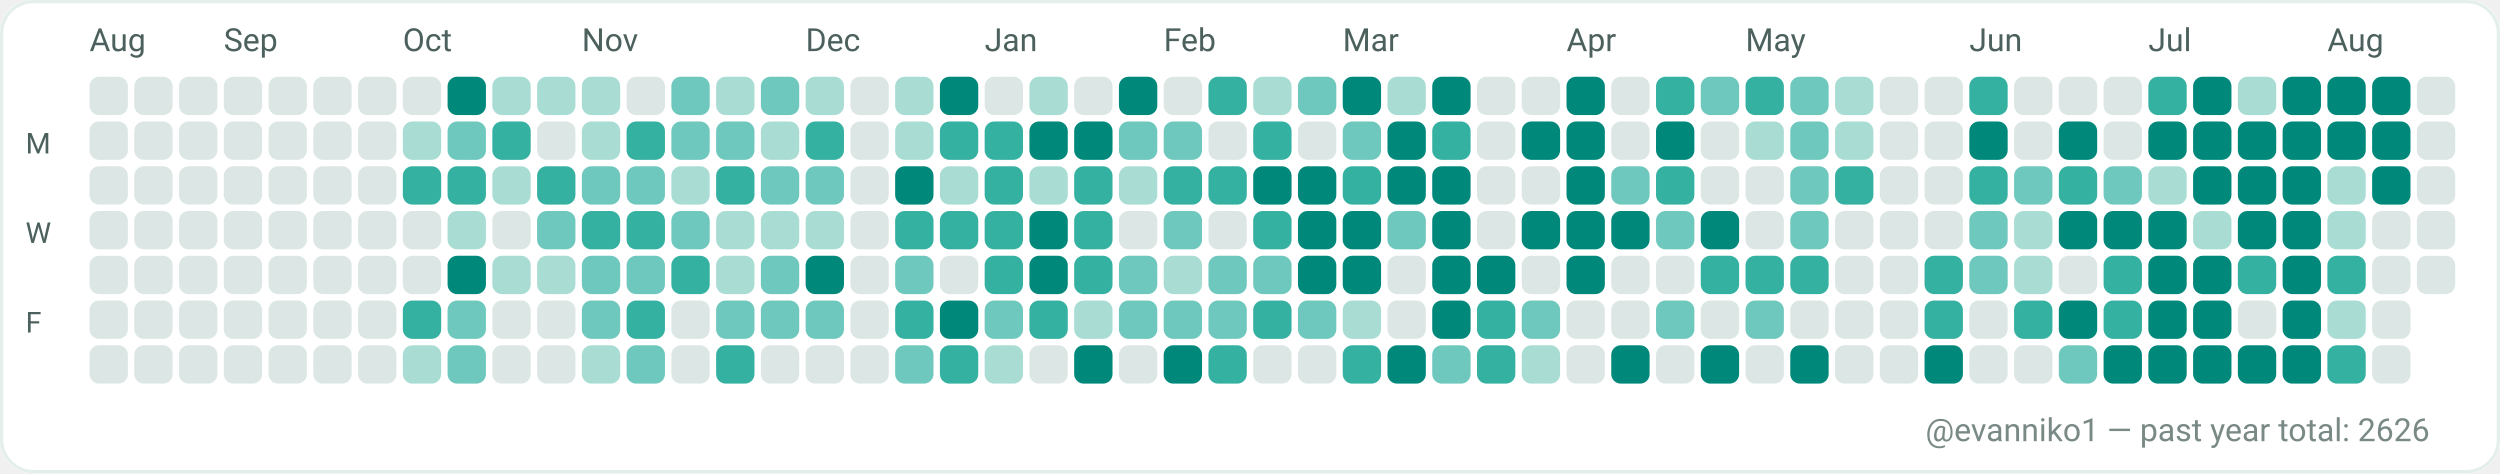
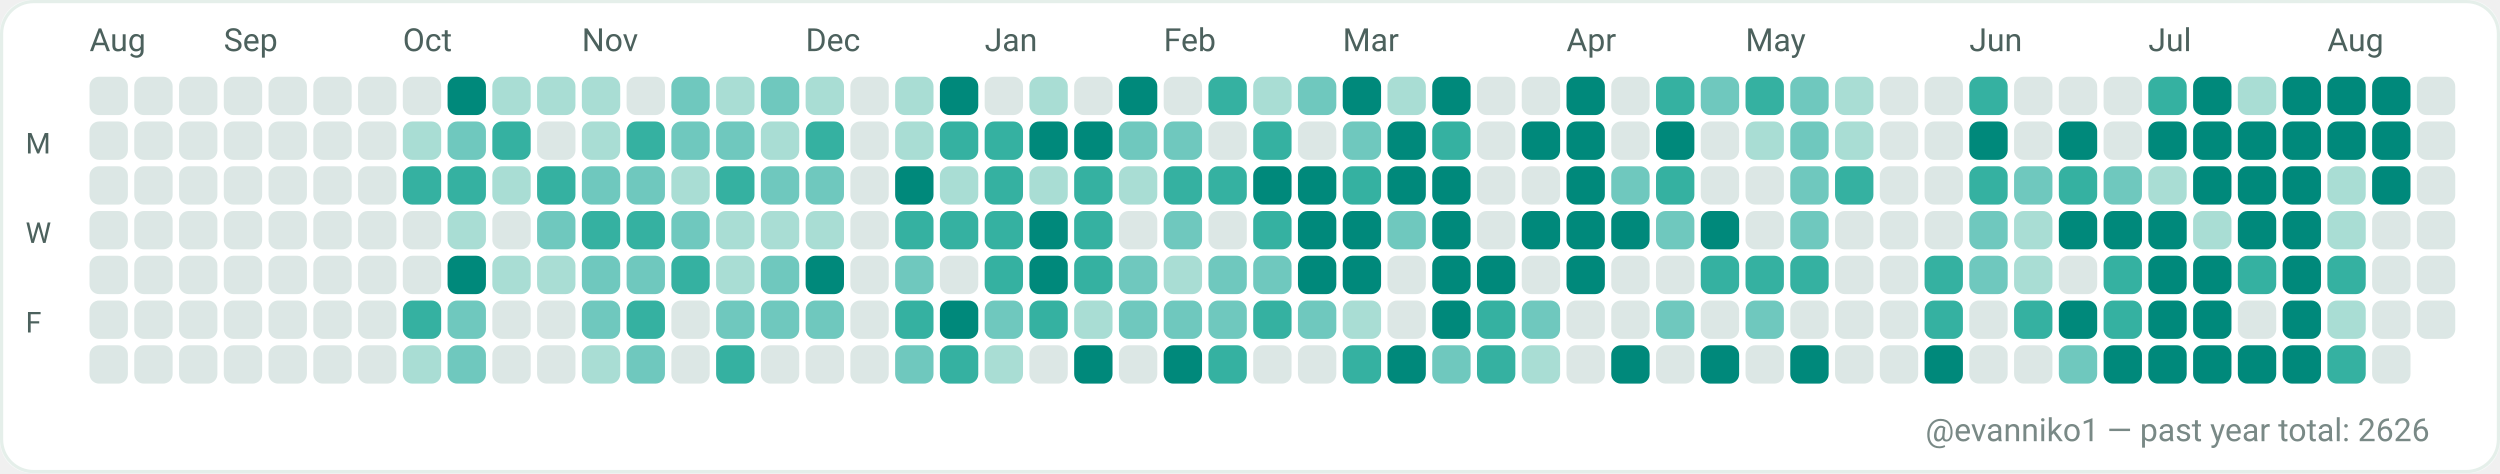
<svg xmlns="http://www.w3.org/2000/svg" width="782" height="148" viewBox="0 0 782 148" role="img" aria-label="GitHub contributions calendar for evanniko1">
  <rect x="0" y="0" width="782" height="148" rx="10" fill="#F7FAF9" />
  <rect x="0.5" y="0.5" width="781" height="147" rx="10" fill="#FFFFFF" stroke="#E5EFEA" stroke-width="1" />
  <text x="28" y="16" fill="#4C615D" font-family="ui-sans-serif, system-ui, -apple-system, Segoe UI, Roboto, Ubuntu, Cantarell, Noto Sans, Helvetica Neue, Arial" font-size="10" text-rendering="geometricPrecision">Aug</text>
  <text x="70" y="16" fill="#4C615D" font-family="ui-sans-serif, system-ui, -apple-system, Segoe UI, Roboto, Ubuntu, Cantarell, Noto Sans, Helvetica Neue, Arial" font-size="10" text-rendering="geometricPrecision">Sep</text>
  <text x="126" y="16" fill="#4C615D" font-family="ui-sans-serif, system-ui, -apple-system, Segoe UI, Roboto, Ubuntu, Cantarell, Noto Sans, Helvetica Neue, Arial" font-size="10" text-rendering="geometricPrecision">Oct</text>
  <text x="182" y="16" fill="#4C615D" font-family="ui-sans-serif, system-ui, -apple-system, Segoe UI, Roboto, Ubuntu, Cantarell, Noto Sans, Helvetica Neue, Arial" font-size="10" text-rendering="geometricPrecision">Nov</text>
  <text x="252" y="16" fill="#4C615D" font-family="ui-sans-serif, system-ui, -apple-system, Segoe UI, Roboto, Ubuntu, Cantarell, Noto Sans, Helvetica Neue, Arial" font-size="10" text-rendering="geometricPrecision">Dec</text>
  <text x="308" y="16" fill="#4C615D" font-family="ui-sans-serif, system-ui, -apple-system, Segoe UI, Roboto, Ubuntu, Cantarell, Noto Sans, Helvetica Neue, Arial" font-size="10" text-rendering="geometricPrecision">Jan</text>
  <text x="364" y="16" fill="#4C615D" font-family="ui-sans-serif, system-ui, -apple-system, Segoe UI, Roboto, Ubuntu, Cantarell, Noto Sans, Helvetica Neue, Arial" font-size="10" text-rendering="geometricPrecision">Feb</text>
  <text x="420" y="16" fill="#4C615D" font-family="ui-sans-serif, system-ui, -apple-system, Segoe UI, Roboto, Ubuntu, Cantarell, Noto Sans, Helvetica Neue, Arial" font-size="10" text-rendering="geometricPrecision">Mar</text>
  <text x="490" y="16" fill="#4C615D" font-family="ui-sans-serif, system-ui, -apple-system, Segoe UI, Roboto, Ubuntu, Cantarell, Noto Sans, Helvetica Neue, Arial" font-size="10" text-rendering="geometricPrecision">Apr</text>
  <text x="546" y="16" fill="#4C615D" font-family="ui-sans-serif, system-ui, -apple-system, Segoe UI, Roboto, Ubuntu, Cantarell, Noto Sans, Helvetica Neue, Arial" font-size="10" text-rendering="geometricPrecision">May</text>
  <text x="616" y="16" fill="#4C615D" font-family="ui-sans-serif, system-ui, -apple-system, Segoe UI, Roboto, Ubuntu, Cantarell, Noto Sans, Helvetica Neue, Arial" font-size="10" text-rendering="geometricPrecision">Jun</text>
  <text x="672" y="16" fill="#4C615D" font-family="ui-sans-serif, system-ui, -apple-system, Segoe UI, Roboto, Ubuntu, Cantarell, Noto Sans, Helvetica Neue, Arial" font-size="10" text-rendering="geometricPrecision">Jul</text>
  <text x="728" y="16" fill="#4C615D" font-family="ui-sans-serif, system-ui, -apple-system, Segoe UI, Roboto, Ubuntu, Cantarell, Noto Sans, Helvetica Neue, Arial" font-size="10" text-rendering="geometricPrecision">Aug</text>
  <text x="8" y="48" fill="#4C615D" font-family="ui-sans-serif, system-ui, -apple-system, Segoe UI, Roboto, Ubuntu, Cantarell, Noto Sans, Helvetica Neue, Arial" font-size="9" text-rendering="geometricPrecision">M</text>
  <text x="8" y="76" fill="#4C615D" font-family="ui-sans-serif, system-ui, -apple-system, Segoe UI, Roboto, Ubuntu, Cantarell, Noto Sans, Helvetica Neue, Arial" font-size="9" text-rendering="geometricPrecision">W</text>
  <text x="8" y="104" fill="#4C615D" font-family="ui-sans-serif, system-ui, -apple-system, Segoe UI, Roboto, Ubuntu, Cantarell, Noto Sans, Helvetica Neue, Arial" font-size="9" text-rendering="geometricPrecision">F</text>
  <g>
    <rect x="28" y="24" width="12" height="12" rx="3" fill="#DCE7E5" />
  </g>
  <g>
    <rect x="28" y="38" width="12" height="12" rx="3" fill="#DCE7E5" />
  </g>
  <g>
    <rect x="28" y="52" width="12" height="12" rx="3" fill="#DCE7E5" />
  </g>
  <g>
    <rect x="28" y="66" width="12" height="12" rx="3" fill="#DCE7E5" />
  </g>
  <g>
    <rect x="28" y="80" width="12" height="12" rx="3" fill="#DCE7E5" />
  </g>
  <g>
    <rect x="28" y="94" width="12" height="12" rx="3" fill="#DCE7E5" />
  </g>
  <g>
    <rect x="28" y="108" width="12" height="12" rx="3" fill="#DCE7E5" />
  </g>
  <g>
    <rect x="42" y="24" width="12" height="12" rx="3" fill="#DCE7E5" />
  </g>
  <g>
    <rect x="42" y="38" width="12" height="12" rx="3" fill="#DCE7E5" />
  </g>
  <g>
    <rect x="42" y="52" width="12" height="12" rx="3" fill="#DCE7E5" />
  </g>
  <g>
    <rect x="42" y="66" width="12" height="12" rx="3" fill="#DCE7E5" />
  </g>
  <g>
    <rect x="42" y="80" width="12" height="12" rx="3" fill="#DCE7E5" />
  </g>
  <g>
    <rect x="42" y="94" width="12" height="12" rx="3" fill="#DCE7E5" />
  </g>
  <g>
    <rect x="42" y="108" width="12" height="12" rx="3" fill="#DCE7E5" />
  </g>
  <g>
    <rect x="56" y="24" width="12" height="12" rx="3" fill="#DCE7E5" />
  </g>
  <g>
    <rect x="56" y="38" width="12" height="12" rx="3" fill="#DCE7E5" />
  </g>
  <g>
    <rect x="56" y="52" width="12" height="12" rx="3" fill="#DCE7E5" />
  </g>
  <g>
    <rect x="56" y="66" width="12" height="12" rx="3" fill="#DCE7E5" />
  </g>
  <g>
    <rect x="56" y="80" width="12" height="12" rx="3" fill="#DCE7E5" />
  </g>
  <g>
    <rect x="56" y="94" width="12" height="12" rx="3" fill="#DCE7E5" />
  </g>
  <g>
    <rect x="56" y="108" width="12" height="12" rx="3" fill="#DCE7E5" />
  </g>
  <g>
    <rect x="70" y="24" width="12" height="12" rx="3" fill="#DCE7E5" />
  </g>
  <g>
    <rect x="70" y="38" width="12" height="12" rx="3" fill="#DCE7E5" />
  </g>
  <g>
    <rect x="70" y="52" width="12" height="12" rx="3" fill="#DCE7E5" />
  </g>
  <g>
    <rect x="70" y="66" width="12" height="12" rx="3" fill="#DCE7E5" />
  </g>
  <g>
    <rect x="70" y="80" width="12" height="12" rx="3" fill="#DCE7E5" />
  </g>
  <g>
    <rect x="70" y="94" width="12" height="12" rx="3" fill="#DCE7E5" />
  </g>
  <g>
    <rect x="70" y="108" width="12" height="12" rx="3" fill="#DCE7E5" />
  </g>
  <g>
    <rect x="84" y="24" width="12" height="12" rx="3" fill="#DCE7E5" />
  </g>
  <g>
    <rect x="84" y="38" width="12" height="12" rx="3" fill="#DCE7E5" />
  </g>
  <g>
    <rect x="84" y="52" width="12" height="12" rx="3" fill="#DCE7E5" />
  </g>
  <g>
    <rect x="84" y="66" width="12" height="12" rx="3" fill="#DCE7E5" />
  </g>
  <g>
    <rect x="84" y="80" width="12" height="12" rx="3" fill="#DCE7E5" />
  </g>
  <g>
    <rect x="84" y="94" width="12" height="12" rx="3" fill="#DCE7E5" />
  </g>
  <g>
    <rect x="84" y="108" width="12" height="12" rx="3" fill="#DCE7E5" />
  </g>
  <g>
    <rect x="98" y="24" width="12" height="12" rx="3" fill="#DCE7E5" />
  </g>
  <g>
    <rect x="98" y="38" width="12" height="12" rx="3" fill="#DCE7E5" />
  </g>
  <g>
    <rect x="98" y="52" width="12" height="12" rx="3" fill="#DCE7E5" />
  </g>
  <g>
    <rect x="98" y="66" width="12" height="12" rx="3" fill="#DCE7E5" />
  </g>
  <g>
    <rect x="98" y="80" width="12" height="12" rx="3" fill="#DCE7E5" />
  </g>
  <g>
    <rect x="98" y="94" width="12" height="12" rx="3" fill="#DCE7E5" />
  </g>
  <g>
    <rect x="98" y="108" width="12" height="12" rx="3" fill="#DCE7E5" />
  </g>
  <g>
    <rect x="112" y="24" width="12" height="12" rx="3" fill="#DCE7E5" />
  </g>
  <g>
    <rect x="112" y="38" width="12" height="12" rx="3" fill="#DCE7E5" />
  </g>
  <g>
    <rect x="112" y="52" width="12" height="12" rx="3" fill="#DCE7E5" />
  </g>
  <g>
    <rect x="112" y="66" width="12" height="12" rx="3" fill="#DCE7E5" />
  </g>
  <g>
    <rect x="112" y="80" width="12" height="12" rx="3" fill="#DCE7E5" />
  </g>
  <g>
    <rect x="112" y="94" width="12" height="12" rx="3" fill="#DCE7E5" />
  </g>
  <g>
    <rect x="112" y="108" width="12" height="12" rx="3" fill="#DCE7E5" />
  </g>
  <g>
    <rect x="126" y="24" width="12" height="12" rx="3" fill="#DCE7E5" />
  </g>
  <g>
    <rect x="126" y="38" width="12" height="12" rx="3" fill="#A9DDD4" />
  </g>
  <g>
    <rect x="126" y="52" width="12" height="12" rx="3" fill="#35B1A1" />
  </g>
  <g>
    <rect x="126" y="66" width="12" height="12" rx="3" fill="#DCE7E5" />
  </g>
  <g>
    <rect x="126" y="80" width="12" height="12" rx="3" fill="#DCE7E5" />
  </g>
  <g>
    <rect x="126" y="94" width="12" height="12" rx="3" fill="#35B1A1" />
  </g>
  <g>
    <rect x="126" y="108" width="12" height="12" rx="3" fill="#A9DDD4" />
  </g>
  <g>
    <rect x="140" y="24" width="12" height="12" rx="3" fill="#00897B" />
  </g>
  <g>
    <rect x="140" y="38" width="12" height="12" rx="3" fill="#6FC8BE" />
  </g>
  <g>
    <rect x="140" y="52" width="12" height="12" rx="3" fill="#35B1A1" />
  </g>
  <g>
    <rect x="140" y="66" width="12" height="12" rx="3" fill="#A9DDD4" />
  </g>
  <g>
    <rect x="140" y="80" width="12" height="12" rx="3" fill="#00897B" />
  </g>
  <g>
    <rect x="140" y="94" width="12" height="12" rx="3" fill="#6FC8BE" />
  </g>
  <g>
    <rect x="140" y="108" width="12" height="12" rx="3" fill="#6FC8BE" />
  </g>
  <g>
    <rect x="154" y="24" width="12" height="12" rx="3" fill="#A9DDD4" />
  </g>
  <g>
    <rect x="154" y="38" width="12" height="12" rx="3" fill="#35B1A1" />
  </g>
  <g>
    <rect x="154" y="52" width="12" height="12" rx="3" fill="#A9DDD4" />
  </g>
  <g>
    <rect x="154" y="66" width="12" height="12" rx="3" fill="#DCE7E5" />
  </g>
  <g>
    <rect x="154" y="80" width="12" height="12" rx="3" fill="#A9DDD4" />
  </g>
  <g>
    <rect x="154" y="94" width="12" height="12" rx="3" fill="#DCE7E5" />
  </g>
  <g>
    <rect x="154" y="108" width="12" height="12" rx="3" fill="#DCE7E5" />
  </g>
  <g>
    <rect x="168" y="24" width="12" height="12" rx="3" fill="#A9DDD4" />
  </g>
  <g>
    <rect x="168" y="38" width="12" height="12" rx="3" fill="#DCE7E5" />
  </g>
  <g>
    <rect x="168" y="52" width="12" height="12" rx="3" fill="#35B1A1" />
  </g>
  <g>
    <rect x="168" y="66" width="12" height="12" rx="3" fill="#6FC8BE" />
  </g>
  <g>
    <rect x="168" y="80" width="12" height="12" rx="3" fill="#A9DDD4" />
  </g>
  <g>
    <rect x="168" y="94" width="12" height="12" rx="3" fill="#DCE7E5" />
  </g>
  <g>
    <rect x="168" y="108" width="12" height="12" rx="3" fill="#DCE7E5" />
  </g>
  <g>
    <rect x="182" y="24" width="12" height="12" rx="3" fill="#A9DDD4" />
  </g>
  <g>
    <rect x="182" y="38" width="12" height="12" rx="3" fill="#A9DDD4" />
  </g>
  <g>
    <rect x="182" y="52" width="12" height="12" rx="3" fill="#6FC8BE" />
  </g>
  <g>
    <rect x="182" y="66" width="12" height="12" rx="3" fill="#35B1A1" />
  </g>
  <g>
    <rect x="182" y="80" width="12" height="12" rx="3" fill="#6FC8BE" />
  </g>
  <g>
    <rect x="182" y="94" width="12" height="12" rx="3" fill="#6FC8BE" />
  </g>
  <g>
    <rect x="182" y="108" width="12" height="12" rx="3" fill="#A9DDD4" />
  </g>
  <g>
    <rect x="196" y="24" width="12" height="12" rx="3" fill="#DCE7E5" />
  </g>
  <g>
    <rect x="196" y="38" width="12" height="12" rx="3" fill="#35B1A1" />
  </g>
  <g>
    <rect x="196" y="52" width="12" height="12" rx="3" fill="#6FC8BE" />
  </g>
  <g>
    <rect x="196" y="66" width="12" height="12" rx="3" fill="#35B1A1" />
  </g>
  <g>
    <rect x="196" y="80" width="12" height="12" rx="3" fill="#6FC8BE" />
  </g>
  <g>
    <rect x="196" y="94" width="12" height="12" rx="3" fill="#35B1A1" />
  </g>
  <g>
    <rect x="196" y="108" width="12" height="12" rx="3" fill="#6FC8BE" />
  </g>
  <g>
    <rect x="210" y="24" width="12" height="12" rx="3" fill="#6FC8BE" />
  </g>
  <g>
    <rect x="210" y="38" width="12" height="12" rx="3" fill="#6FC8BE" />
  </g>
  <g>
    <rect x="210" y="52" width="12" height="12" rx="3" fill="#A9DDD4" />
  </g>
  <g>
    <rect x="210" y="66" width="12" height="12" rx="3" fill="#6FC8BE" />
  </g>
  <g>
    <rect x="210" y="80" width="12" height="12" rx="3" fill="#35B1A1" />
  </g>
  <g>
    <rect x="210" y="94" width="12" height="12" rx="3" fill="#DCE7E5" />
  </g>
  <g>
    <rect x="210" y="108" width="12" height="12" rx="3" fill="#DCE7E5" />
  </g>
  <g>
    <rect x="224" y="24" width="12" height="12" rx="3" fill="#A9DDD4" />
  </g>
  <g>
    <rect x="224" y="38" width="12" height="12" rx="3" fill="#6FC8BE" />
  </g>
  <g>
    <rect x="224" y="52" width="12" height="12" rx="3" fill="#35B1A1" />
  </g>
  <g>
    <rect x="224" y="66" width="12" height="12" rx="3" fill="#A9DDD4" />
  </g>
  <g>
    <rect x="224" y="80" width="12" height="12" rx="3" fill="#A9DDD4" />
  </g>
  <g>
    <rect x="224" y="94" width="12" height="12" rx="3" fill="#6FC8BE" />
  </g>
  <g>
    <rect x="224" y="108" width="12" height="12" rx="3" fill="#35B1A1" />
  </g>
  <g>
    <rect x="238" y="24" width="12" height="12" rx="3" fill="#6FC8BE" />
  </g>
  <g>
    <rect x="238" y="38" width="12" height="12" rx="3" fill="#A9DDD4" />
  </g>
  <g>
    <rect x="238" y="52" width="12" height="12" rx="3" fill="#6FC8BE" />
  </g>
  <g>
    <rect x="238" y="66" width="12" height="12" rx="3" fill="#A9DDD4" />
  </g>
  <g>
    <rect x="238" y="80" width="12" height="12" rx="3" fill="#6FC8BE" />
  </g>
  <g>
    <rect x="238" y="94" width="12" height="12" rx="3" fill="#6FC8BE" />
  </g>
  <g>
    <rect x="238" y="108" width="12" height="12" rx="3" fill="#DCE7E5" />
  </g>
  <g>
    <rect x="252" y="24" width="12" height="12" rx="3" fill="#A9DDD4" />
  </g>
  <g>
    <rect x="252" y="38" width="12" height="12" rx="3" fill="#35B1A1" />
  </g>
  <g>
    <rect x="252" y="52" width="12" height="12" rx="3" fill="#6FC8BE" />
  </g>
  <g>
    <rect x="252" y="66" width="12" height="12" rx="3" fill="#A9DDD4" />
  </g>
  <g>
    <rect x="252" y="80" width="12" height="12" rx="3" fill="#00897B" />
  </g>
  <g>
    <rect x="252" y="94" width="12" height="12" rx="3" fill="#6FC8BE" />
  </g>
  <g>
    <rect x="252" y="108" width="12" height="12" rx="3" fill="#DCE7E5" />
  </g>
  <g>
    <rect x="266" y="24" width="12" height="12" rx="3" fill="#DCE7E5" />
  </g>
  <g>
    <rect x="266" y="38" width="12" height="12" rx="3" fill="#DCE7E5" />
  </g>
  <g>
    <rect x="266" y="52" width="12" height="12" rx="3" fill="#DCE7E5" />
  </g>
  <g>
    <rect x="266" y="66" width="12" height="12" rx="3" fill="#DCE7E5" />
  </g>
  <g>
    <rect x="266" y="80" width="12" height="12" rx="3" fill="#DCE7E5" />
  </g>
  <g>
    <rect x="266" y="94" width="12" height="12" rx="3" fill="#DCE7E5" />
  </g>
  <g>
    <rect x="266" y="108" width="12" height="12" rx="3" fill="#DCE7E5" />
  </g>
  <g>
    <rect x="280" y="24" width="12" height="12" rx="3" fill="#A9DDD4" />
  </g>
  <g>
    <rect x="280" y="38" width="12" height="12" rx="3" fill="#A9DDD4" />
  </g>
  <g>
    <rect x="280" y="52" width="12" height="12" rx="3" fill="#00897B" />
  </g>
  <g>
    <rect x="280" y="66" width="12" height="12" rx="3" fill="#35B1A1" />
  </g>
  <g>
    <rect x="280" y="80" width="12" height="12" rx="3" fill="#6FC8BE" />
  </g>
  <g>
    <rect x="280" y="94" width="12" height="12" rx="3" fill="#35B1A1" />
  </g>
  <g>
    <rect x="280" y="108" width="12" height="12" rx="3" fill="#6FC8BE" />
  </g>
  <g>
    <rect x="294" y="24" width="12" height="12" rx="3" fill="#00897B" />
  </g>
  <g>
    <rect x="294" y="38" width="12" height="12" rx="3" fill="#35B1A1" />
  </g>
  <g>
    <rect x="294" y="52" width="12" height="12" rx="3" fill="#A9DDD4" />
  </g>
  <g>
    <rect x="294" y="66" width="12" height="12" rx="3" fill="#35B1A1" />
  </g>
  <g>
    <rect x="294" y="80" width="12" height="12" rx="3" fill="#DCE7E5" />
  </g>
  <g>
    <rect x="294" y="94" width="12" height="12" rx="3" fill="#00897B" />
  </g>
  <g>
    <rect x="294" y="108" width="12" height="12" rx="3" fill="#35B1A1" />
  </g>
  <g>
    <rect x="308" y="24" width="12" height="12" rx="3" fill="#DCE7E5" />
  </g>
  <g>
    <rect x="308" y="38" width="12" height="12" rx="3" fill="#35B1A1" />
  </g>
  <g>
    <rect x="308" y="52" width="12" height="12" rx="3" fill="#35B1A1" />
  </g>
  <g>
    <rect x="308" y="66" width="12" height="12" rx="3" fill="#35B1A1" />
  </g>
  <g>
    <rect x="308" y="80" width="12" height="12" rx="3" fill="#35B1A1" />
  </g>
  <g>
    <rect x="308" y="94" width="12" height="12" rx="3" fill="#6FC8BE" />
  </g>
  <g>
    <rect x="308" y="108" width="12" height="12" rx="3" fill="#A9DDD4" />
  </g>
  <g>
    <rect x="322" y="24" width="12" height="12" rx="3" fill="#A9DDD4" />
  </g>
  <g>
    <rect x="322" y="38" width="12" height="12" rx="3" fill="#00897B" />
  </g>
  <g>
    <rect x="322" y="52" width="12" height="12" rx="3" fill="#A9DDD4" />
  </g>
  <g>
    <rect x="322" y="66" width="12" height="12" rx="3" fill="#00897B" />
  </g>
  <g>
    <rect x="322" y="80" width="12" height="12" rx="3" fill="#00897B" />
  </g>
  <g>
    <rect x="322" y="94" width="12" height="12" rx="3" fill="#35B1A1" />
  </g>
  <g>
    <rect x="322" y="108" width="12" height="12" rx="3" fill="#DCE7E5" />
  </g>
  <g>
    <rect x="336" y="24" width="12" height="12" rx="3" fill="#DCE7E5" />
  </g>
  <g>
    <rect x="336" y="38" width="12" height="12" rx="3" fill="#00897B" />
  </g>
  <g>
    <rect x="336" y="52" width="12" height="12" rx="3" fill="#35B1A1" />
  </g>
  <g>
    <rect x="336" y="66" width="12" height="12" rx="3" fill="#35B1A1" />
  </g>
  <g>
    <rect x="336" y="80" width="12" height="12" rx="3" fill="#35B1A1" />
  </g>
  <g>
    <rect x="336" y="94" width="12" height="12" rx="3" fill="#A9DDD4" />
  </g>
  <g>
    <rect x="336" y="108" width="12" height="12" rx="3" fill="#00897B" />
  </g>
  <g>
    <rect x="350" y="24" width="12" height="12" rx="3" fill="#00897B" />
  </g>
  <g>
    <rect x="350" y="38" width="12" height="12" rx="3" fill="#6FC8BE" />
  </g>
  <g>
    <rect x="350" y="52" width="12" height="12" rx="3" fill="#A9DDD4" />
  </g>
  <g>
    <rect x="350" y="66" width="12" height="12" rx="3" fill="#DCE7E5" />
  </g>
  <g>
    <rect x="350" y="80" width="12" height="12" rx="3" fill="#6FC8BE" />
  </g>
  <g>
    <rect x="350" y="94" width="12" height="12" rx="3" fill="#6FC8BE" />
  </g>
  <g>
    <rect x="350" y="108" width="12" height="12" rx="3" fill="#DCE7E5" />
  </g>
  <g>
    <rect x="364" y="24" width="12" height="12" rx="3" fill="#DCE7E5" />
  </g>
  <g>
    <rect x="364" y="38" width="12" height="12" rx="3" fill="#6FC8BE" />
  </g>
  <g>
    <rect x="364" y="52" width="12" height="12" rx="3" fill="#35B1A1" />
  </g>
  <g>
    <rect x="364" y="66" width="12" height="12" rx="3" fill="#6FC8BE" />
  </g>
  <g>
    <rect x="364" y="80" width="12" height="12" rx="3" fill="#A9DDD4" />
  </g>
  <g>
    <rect x="364" y="94" width="12" height="12" rx="3" fill="#6FC8BE" />
  </g>
  <g>
    <rect x="364" y="108" width="12" height="12" rx="3" fill="#00897B" />
  </g>
  <g>
    <rect x="378" y="24" width="12" height="12" rx="3" fill="#35B1A1" />
  </g>
  <g>
    <rect x="378" y="38" width="12" height="12" rx="3" fill="#DCE7E5" />
  </g>
  <g>
    <rect x="378" y="52" width="12" height="12" rx="3" fill="#35B1A1" />
  </g>
  <g>
    <rect x="378" y="66" width="12" height="12" rx="3" fill="#DCE7E5" />
  </g>
  <g>
    <rect x="378" y="80" width="12" height="12" rx="3" fill="#6FC8BE" />
  </g>
  <g>
    <rect x="378" y="94" width="12" height="12" rx="3" fill="#6FC8BE" />
  </g>
  <g>
    <rect x="378" y="108" width="12" height="12" rx="3" fill="#35B1A1" />
  </g>
  <g>
    <rect x="392" y="24" width="12" height="12" rx="3" fill="#A9DDD4" />
  </g>
  <g>
    <rect x="392" y="38" width="12" height="12" rx="3" fill="#35B1A1" />
  </g>
  <g>
    <rect x="392" y="52" width="12" height="12" rx="3" fill="#00897B" />
  </g>
  <g>
    <rect x="392" y="66" width="12" height="12" rx="3" fill="#35B1A1" />
  </g>
  <g>
    <rect x="392" y="80" width="12" height="12" rx="3" fill="#6FC8BE" />
  </g>
  <g>
    <rect x="392" y="94" width="12" height="12" rx="3" fill="#35B1A1" />
  </g>
  <g>
    <rect x="392" y="108" width="12" height="12" rx="3" fill="#DCE7E5" />
  </g>
  <g>
    <rect x="406" y="24" width="12" height="12" rx="3" fill="#6FC8BE" />
  </g>
  <g>
    <rect x="406" y="38" width="12" height="12" rx="3" fill="#DCE7E5" />
  </g>
  <g>
    <rect x="406" y="52" width="12" height="12" rx="3" fill="#00897B" />
  </g>
  <g>
    <rect x="406" y="66" width="12" height="12" rx="3" fill="#00897B" />
  </g>
  <g>
    <rect x="406" y="80" width="12" height="12" rx="3" fill="#00897B" />
  </g>
  <g>
    <rect x="406" y="94" width="12" height="12" rx="3" fill="#6FC8BE" />
  </g>
  <g>
    <rect x="406" y="108" width="12" height="12" rx="3" fill="#DCE7E5" />
  </g>
  <g>
    <rect x="420" y="24" width="12" height="12" rx="3" fill="#00897B" />
  </g>
  <g>
    <rect x="420" y="38" width="12" height="12" rx="3" fill="#6FC8BE" />
  </g>
  <g>
    <rect x="420" y="52" width="12" height="12" rx="3" fill="#35B1A1" />
  </g>
  <g>
    <rect x="420" y="66" width="12" height="12" rx="3" fill="#00897B" />
  </g>
  <g>
    <rect x="420" y="80" width="12" height="12" rx="3" fill="#00897B" />
  </g>
  <g>
    <rect x="420" y="94" width="12" height="12" rx="3" fill="#A9DDD4" />
  </g>
  <g>
    <rect x="420" y="108" width="12" height="12" rx="3" fill="#35B1A1" />
  </g>
  <g>
    <rect x="434" y="24" width="12" height="12" rx="3" fill="#A9DDD4" />
  </g>
  <g>
    <rect x="434" y="38" width="12" height="12" rx="3" fill="#00897B" />
  </g>
  <g>
    <rect x="434" y="52" width="12" height="12" rx="3" fill="#00897B" />
  </g>
  <g>
    <rect x="434" y="66" width="12" height="12" rx="3" fill="#6FC8BE" />
  </g>
  <g>
    <rect x="434" y="80" width="12" height="12" rx="3" fill="#DCE7E5" />
  </g>
  <g>
    <rect x="434" y="94" width="12" height="12" rx="3" fill="#DCE7E5" />
  </g>
  <g>
    <rect x="434" y="108" width="12" height="12" rx="3" fill="#00897B" />
  </g>
  <g>
    <rect x="448" y="24" width="12" height="12" rx="3" fill="#00897B" />
  </g>
  <g>
    <rect x="448" y="38" width="12" height="12" rx="3" fill="#35B1A1" />
  </g>
  <g>
    <rect x="448" y="52" width="12" height="12" rx="3" fill="#00897B" />
  </g>
  <g>
    <rect x="448" y="66" width="12" height="12" rx="3" fill="#00897B" />
  </g>
  <g>
    <rect x="448" y="80" width="12" height="12" rx="3" fill="#00897B" />
  </g>
  <g>
    <rect x="448" y="94" width="12" height="12" rx="3" fill="#00897B" />
  </g>
  <g>
    <rect x="448" y="108" width="12" height="12" rx="3" fill="#6FC8BE" />
  </g>
  <g>
    <rect x="462" y="24" width="12" height="12" rx="3" fill="#DCE7E5" />
  </g>
  <g>
    <rect x="462" y="38" width="12" height="12" rx="3" fill="#DCE7E5" />
  </g>
  <g>
    <rect x="462" y="52" width="12" height="12" rx="3" fill="#DCE7E5" />
  </g>
  <g>
    <rect x="462" y="66" width="12" height="12" rx="3" fill="#DCE7E5" />
  </g>
  <g>
    <rect x="462" y="80" width="12" height="12" rx="3" fill="#00897B" />
  </g>
  <g>
    <rect x="462" y="94" width="12" height="12" rx="3" fill="#35B1A1" />
  </g>
  <g>
    <rect x="462" y="108" width="12" height="12" rx="3" fill="#35B1A1" />
  </g>
  <g>
    <rect x="476" y="24" width="12" height="12" rx="3" fill="#DCE7E5" />
  </g>
  <g>
    <rect x="476" y="38" width="12" height="12" rx="3" fill="#00897B" />
  </g>
  <g>
    <rect x="476" y="52" width="12" height="12" rx="3" fill="#DCE7E5" />
  </g>
  <g>
    <rect x="476" y="66" width="12" height="12" rx="3" fill="#00897B" />
  </g>
  <g>
    <rect x="476" y="80" width="12" height="12" rx="3" fill="#DCE7E5" />
  </g>
  <g>
    <rect x="476" y="94" width="12" height="12" rx="3" fill="#6FC8BE" />
  </g>
  <g>
    <rect x="476" y="108" width="12" height="12" rx="3" fill="#A9DDD4" />
  </g>
  <g>
    <rect x="490" y="24" width="12" height="12" rx="3" fill="#00897B" />
  </g>
  <g>
    <rect x="490" y="38" width="12" height="12" rx="3" fill="#00897B" />
  </g>
  <g>
    <rect x="490" y="52" width="12" height="12" rx="3" fill="#00897B" />
  </g>
  <g>
    <rect x="490" y="66" width="12" height="12" rx="3" fill="#00897B" />
  </g>
  <g>
    <rect x="490" y="80" width="12" height="12" rx="3" fill="#00897B" />
  </g>
  <g>
    <rect x="490" y="94" width="12" height="12" rx="3" fill="#DCE7E5" />
  </g>
  <g>
    <rect x="490" y="108" width="12" height="12" rx="3" fill="#DCE7E5" />
  </g>
  <g>
    <rect x="504" y="24" width="12" height="12" rx="3" fill="#DCE7E5" />
  </g>
  <g>
    <rect x="504" y="38" width="12" height="12" rx="3" fill="#DCE7E5" />
  </g>
  <g>
    <rect x="504" y="52" width="12" height="12" rx="3" fill="#6FC8BE" />
  </g>
  <g>
    <rect x="504" y="66" width="12" height="12" rx="3" fill="#00897B" />
  </g>
  <g>
    <rect x="504" y="80" width="12" height="12" rx="3" fill="#DCE7E5" />
  </g>
  <g>
    <rect x="504" y="94" width="12" height="12" rx="3" fill="#DCE7E5" />
  </g>
  <g>
    <rect x="504" y="108" width="12" height="12" rx="3" fill="#00897B" />
  </g>
  <g>
    <rect x="518" y="24" width="12" height="12" rx="3" fill="#35B1A1" />
  </g>
  <g>
    <rect x="518" y="38" width="12" height="12" rx="3" fill="#00897B" />
  </g>
  <g>
    <rect x="518" y="52" width="12" height="12" rx="3" fill="#35B1A1" />
  </g>
  <g>
    <rect x="518" y="66" width="12" height="12" rx="3" fill="#6FC8BE" />
  </g>
  <g>
    <rect x="518" y="80" width="12" height="12" rx="3" fill="#DCE7E5" />
  </g>
  <g>
    <rect x="518" y="94" width="12" height="12" rx="3" fill="#6FC8BE" />
  </g>
  <g>
    <rect x="518" y="108" width="12" height="12" rx="3" fill="#DCE7E5" />
  </g>
  <g>
    <rect x="532" y="24" width="12" height="12" rx="3" fill="#6FC8BE" />
  </g>
  <g>
    <rect x="532" y="38" width="12" height="12" rx="3" fill="#DCE7E5" />
  </g>
  <g>
    <rect x="532" y="52" width="12" height="12" rx="3" fill="#DCE7E5" />
  </g>
  <g>
    <rect x="532" y="66" width="12" height="12" rx="3" fill="#00897B" />
  </g>
  <g>
    <rect x="532" y="80" width="12" height="12" rx="3" fill="#35B1A1" />
  </g>
  <g>
    <rect x="532" y="94" width="12" height="12" rx="3" fill="#DCE7E5" />
  </g>
  <g>
    <rect x="532" y="108" width="12" height="12" rx="3" fill="#00897B" />
  </g>
  <g>
    <rect x="546" y="24" width="12" height="12" rx="3" fill="#35B1A1" />
  </g>
  <g>
    <rect x="546" y="38" width="12" height="12" rx="3" fill="#A9DDD4" />
  </g>
  <g>
    <rect x="546" y="52" width="12" height="12" rx="3" fill="#DCE7E5" />
  </g>
  <g>
    <rect x="546" y="66" width="12" height="12" rx="3" fill="#DCE7E5" />
  </g>
  <g>
    <rect x="546" y="80" width="12" height="12" rx="3" fill="#35B1A1" />
  </g>
  <g>
    <rect x="546" y="94" width="12" height="12" rx="3" fill="#6FC8BE" />
  </g>
  <g>
    <rect x="546" y="108" width="12" height="12" rx="3" fill="#DCE7E5" />
  </g>
  <g>
    <rect x="560" y="24" width="12" height="12" rx="3" fill="#6FC8BE" />
  </g>
  <g>
    <rect x="560" y="38" width="12" height="12" rx="3" fill="#6FC8BE" />
  </g>
  <g>
    <rect x="560" y="52" width="12" height="12" rx="3" fill="#6FC8BE" />
  </g>
  <g>
    <rect x="560" y="66" width="12" height="12" rx="3" fill="#6FC8BE" />
  </g>
  <g>
    <rect x="560" y="80" width="12" height="12" rx="3" fill="#35B1A1" />
  </g>
  <g>
    <rect x="560" y="94" width="12" height="12" rx="3" fill="#DCE7E5" />
  </g>
  <g>
    <rect x="560" y="108" width="12" height="12" rx="3" fill="#00897B" />
  </g>
  <g>
    <rect x="574" y="24" width="12" height="12" rx="3" fill="#A9DDD4" />
  </g>
  <g>
    <rect x="574" y="38" width="12" height="12" rx="3" fill="#A9DDD4" />
  </g>
  <g>
    <rect x="574" y="52" width="12" height="12" rx="3" fill="#35B1A1" />
  </g>
  <g>
    <rect x="574" y="66" width="12" height="12" rx="3" fill="#DCE7E5" />
  </g>
  <g>
    <rect x="574" y="80" width="12" height="12" rx="3" fill="#DCE7E5" />
  </g>
  <g>
    <rect x="574" y="94" width="12" height="12" rx="3" fill="#DCE7E5" />
  </g>
  <g>
    <rect x="574" y="108" width="12" height="12" rx="3" fill="#DCE7E5" />
  </g>
  <g>
    <rect x="588" y="24" width="12" height="12" rx="3" fill="#DCE7E5" />
  </g>
  <g>
    <rect x="588" y="38" width="12" height="12" rx="3" fill="#DCE7E5" />
  </g>
  <g>
    <rect x="588" y="52" width="12" height="12" rx="3" fill="#DCE7E5" />
  </g>
  <g>
    <rect x="588" y="66" width="12" height="12" rx="3" fill="#DCE7E5" />
  </g>
  <g>
    <rect x="588" y="80" width="12" height="12" rx="3" fill="#DCE7E5" />
  </g>
  <g>
    <rect x="588" y="94" width="12" height="12" rx="3" fill="#DCE7E5" />
  </g>
  <g>
    <rect x="588" y="108" width="12" height="12" rx="3" fill="#DCE7E5" />
  </g>
  <g>
    <rect x="602" y="24" width="12" height="12" rx="3" fill="#DCE7E5" />
  </g>
  <g>
    <rect x="602" y="38" width="12" height="12" rx="3" fill="#DCE7E5" />
  </g>
  <g>
    <rect x="602" y="52" width="12" height="12" rx="3" fill="#DCE7E5" />
  </g>
  <g>
    <rect x="602" y="66" width="12" height="12" rx="3" fill="#DCE7E5" />
  </g>
  <g>
    <rect x="602" y="80" width="12" height="12" rx="3" fill="#35B1A1" />
  </g>
  <g>
    <rect x="602" y="94" width="12" height="12" rx="3" fill="#35B1A1" />
  </g>
  <g>
    <rect x="602" y="108" width="12" height="12" rx="3" fill="#00897B" />
  </g>
  <g>
    <rect x="616" y="24" width="12" height="12" rx="3" fill="#35B1A1" />
  </g>
  <g>
    <rect x="616" y="38" width="12" height="12" rx="3" fill="#00897B" />
  </g>
  <g>
    <rect x="616" y="52" width="12" height="12" rx="3" fill="#35B1A1" />
  </g>
  <g>
    <rect x="616" y="66" width="12" height="12" rx="3" fill="#6FC8BE" />
  </g>
  <g>
    <rect x="616" y="80" width="12" height="12" rx="3" fill="#6FC8BE" />
  </g>
  <g>
    <rect x="616" y="94" width="12" height="12" rx="3" fill="#DCE7E5" />
  </g>
  <g>
    <rect x="616" y="108" width="12" height="12" rx="3" fill="#DCE7E5" />
  </g>
  <g>
    <rect x="630" y="24" width="12" height="12" rx="3" fill="#DCE7E5" />
  </g>
  <g>
    <rect x="630" y="38" width="12" height="12" rx="3" fill="#DCE7E5" />
  </g>
  <g>
    <rect x="630" y="52" width="12" height="12" rx="3" fill="#6FC8BE" />
  </g>
  <g>
    <rect x="630" y="66" width="12" height="12" rx="3" fill="#A9DDD4" />
  </g>
  <g>
    <rect x="630" y="80" width="12" height="12" rx="3" fill="#A9DDD4" />
  </g>
  <g>
    <rect x="630" y="94" width="12" height="12" rx="3" fill="#35B1A1" />
  </g>
  <g>
    <rect x="630" y="108" width="12" height="12" rx="3" fill="#DCE7E5" />
  </g>
  <g>
    <rect x="644" y="24" width="12" height="12" rx="3" fill="#DCE7E5" />
  </g>
  <g>
    <rect x="644" y="38" width="12" height="12" rx="3" fill="#00897B" />
  </g>
  <g>
    <rect x="644" y="52" width="12" height="12" rx="3" fill="#35B1A1" />
  </g>
  <g>
    <rect x="644" y="66" width="12" height="12" rx="3" fill="#00897B" />
  </g>
  <g>
    <rect x="644" y="80" width="12" height="12" rx="3" fill="#DCE7E5" />
  </g>
  <g>
    <rect x="644" y="94" width="12" height="12" rx="3" fill="#00897B" />
  </g>
  <g>
    <rect x="644" y="108" width="12" height="12" rx="3" fill="#6FC8BE" />
  </g>
  <g>
    <rect x="658" y="24" width="12" height="12" rx="3" fill="#DCE7E5" />
  </g>
  <g>
    <rect x="658" y="38" width="12" height="12" rx="3" fill="#DCE7E5" />
  </g>
  <g>
    <rect x="658" y="52" width="12" height="12" rx="3" fill="#6FC8BE" />
  </g>
  <g>
    <rect x="658" y="66" width="12" height="12" rx="3" fill="#00897B" />
  </g>
  <g>
    <rect x="658" y="80" width="12" height="12" rx="3" fill="#35B1A1" />
  </g>
  <g>
    <rect x="658" y="94" width="12" height="12" rx="3" fill="#35B1A1" />
  </g>
  <g>
    <rect x="658" y="108" width="12" height="12" rx="3" fill="#00897B" />
  </g>
  <g>
    <rect x="672" y="24" width="12" height="12" rx="3" fill="#35B1A1" />
  </g>
  <g>
    <rect x="672" y="38" width="12" height="12" rx="3" fill="#00897B" />
  </g>
  <g>
    <rect x="672" y="52" width="12" height="12" rx="3" fill="#A9DDD4" />
  </g>
  <g>
    <rect x="672" y="66" width="12" height="12" rx="3" fill="#00897B" />
  </g>
  <g>
    <rect x="672" y="80" width="12" height="12" rx="3" fill="#00897B" />
  </g>
  <g>
    <rect x="672" y="94" width="12" height="12" rx="3" fill="#00897B" />
  </g>
  <g>
    <rect x="672" y="108" width="12" height="12" rx="3" fill="#00897B" />
  </g>
  <g>
    <rect x="686" y="24" width="12" height="12" rx="3" fill="#00897B" />
  </g>
  <g>
    <rect x="686" y="38" width="12" height="12" rx="3" fill="#00897B" />
  </g>
  <g>
    <rect x="686" y="52" width="12" height="12" rx="3" fill="#00897B" />
  </g>
  <g>
    <rect x="686" y="66" width="12" height="12" rx="3" fill="#A9DDD4" />
  </g>
  <g>
    <rect x="686" y="80" width="12" height="12" rx="3" fill="#00897B" />
  </g>
  <g>
    <rect x="686" y="94" width="12" height="12" rx="3" fill="#00897B" />
  </g>
  <g>
    <rect x="686" y="108" width="12" height="12" rx="3" fill="#00897B" />
  </g>
  <g>
    <rect x="700" y="24" width="12" height="12" rx="3" fill="#A9DDD4" />
  </g>
  <g>
    <rect x="700" y="38" width="12" height="12" rx="3" fill="#00897B" />
  </g>
  <g>
    <rect x="700" y="52" width="12" height="12" rx="3" fill="#00897B" />
  </g>
  <g>
    <rect x="700" y="66" width="12" height="12" rx="3" fill="#00897B" />
  </g>
  <g>
    <rect x="700" y="80" width="12" height="12" rx="3" fill="#35B1A1" />
  </g>
  <g>
    <rect x="700" y="94" width="12" height="12" rx="3" fill="#DCE7E5" />
  </g>
  <g>
    <rect x="700" y="108" width="12" height="12" rx="3" fill="#00897B" />
  </g>
  <g>
    <rect x="714" y="24" width="12" height="12" rx="3" fill="#00897B" />
  </g>
  <g>
    <rect x="714" y="38" width="12" height="12" rx="3" fill="#00897B" />
  </g>
  <g>
    <rect x="714" y="52" width="12" height="12" rx="3" fill="#00897B" />
  </g>
  <g>
    <rect x="714" y="66" width="12" height="12" rx="3" fill="#00897B" />
  </g>
  <g>
    <rect x="714" y="80" width="12" height="12" rx="3" fill="#00897B" />
  </g>
  <g>
    <rect x="714" y="94" width="12" height="12" rx="3" fill="#00897B" />
  </g>
  <g>
    <rect x="714" y="108" width="12" height="12" rx="3" fill="#00897B" />
  </g>
  <g>
    <rect x="728" y="24" width="12" height="12" rx="3" fill="#00897B" />
  </g>
  <g>
    <rect x="728" y="38" width="12" height="12" rx="3" fill="#00897B" />
  </g>
  <g>
    <rect x="728" y="52" width="12" height="12" rx="3" fill="#A9DDD4" />
  </g>
  <g>
    <rect x="728" y="66" width="12" height="12" rx="3" fill="#A9DDD4" />
  </g>
  <g>
    <rect x="728" y="80" width="12" height="12" rx="3" fill="#35B1A1" />
  </g>
  <g>
    <rect x="728" y="94" width="12" height="12" rx="3" fill="#A9DDD4" />
  </g>
  <g>
    <rect x="728" y="108" width="12" height="12" rx="3" fill="#35B1A1" />
  </g>
  <g>
    <rect x="742" y="24" width="12" height="12" rx="3" fill="#00897B" />
  </g>
  <g>
    <rect x="742" y="38" width="12" height="12" rx="3" fill="#00897B" />
  </g>
  <g>
    <rect x="742" y="52" width="12" height="12" rx="3" fill="#00897B" />
  </g>
  <g>
    <rect x="742" y="66" width="12" height="12" rx="3" fill="#DCE7E5" />
  </g>
  <g>
    <rect x="742" y="80" width="12" height="12" rx="3" fill="#DCE7E5" />
  </g>
  <g>
    <rect x="742" y="94" width="12" height="12" rx="3" fill="#DCE7E5" />
  </g>
  <g>
    <rect x="742" y="108" width="12" height="12" rx="3" fill="#DCE7E5" />
  </g>
  <g>
    <rect x="756" y="24" width="12" height="12" rx="3" fill="#DCE7E5" />
  </g>
  <g>
    <rect x="756" y="38" width="12" height="12" rx="3" fill="#DCE7E5" />
  </g>
  <g>
    <rect x="756" y="52" width="12" height="12" rx="3" fill="#DCE7E5" />
  </g>
  <g>
    <rect x="756" y="66" width="12" height="12" rx="3" fill="#DCE7E5" />
  </g>
  <g>
    <rect x="756" y="80" width="12" height="12" rx="3" fill="#DCE7E5" />
  </g>
+   <g>
+     <rect x="756" y="94" width="12" height="12" rx="3" fill="#DCE7E5" />
+   </g>
  <text x="760" y="138" fill="#4C615D" font-family="ui-sans-serif, system-ui, -apple-system, Segoe UI, Roboto, Ubuntu, Cantarell, Noto Sans, Helvetica Neue, Arial" font-size="10" text-anchor="end" opacity="0.75">@evanniko1 — past year total: 2626</text>
</svg>
